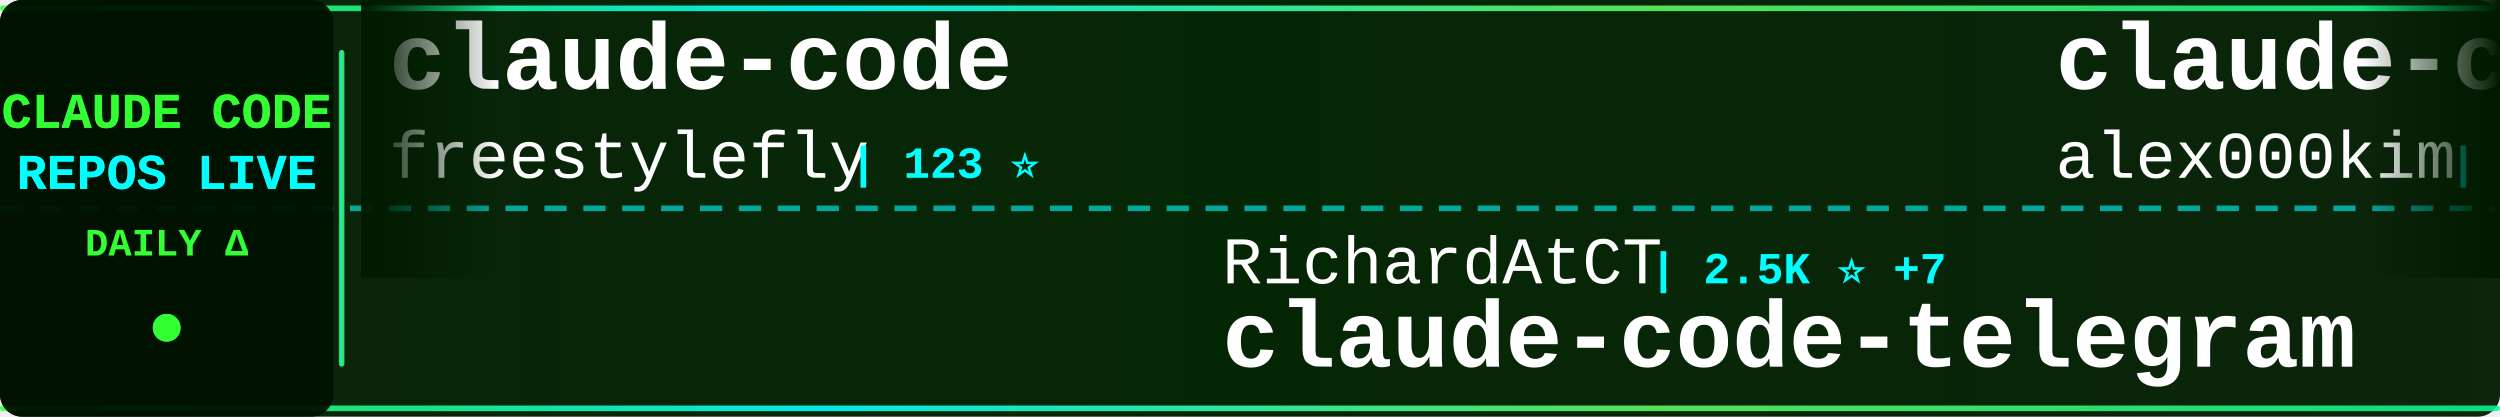
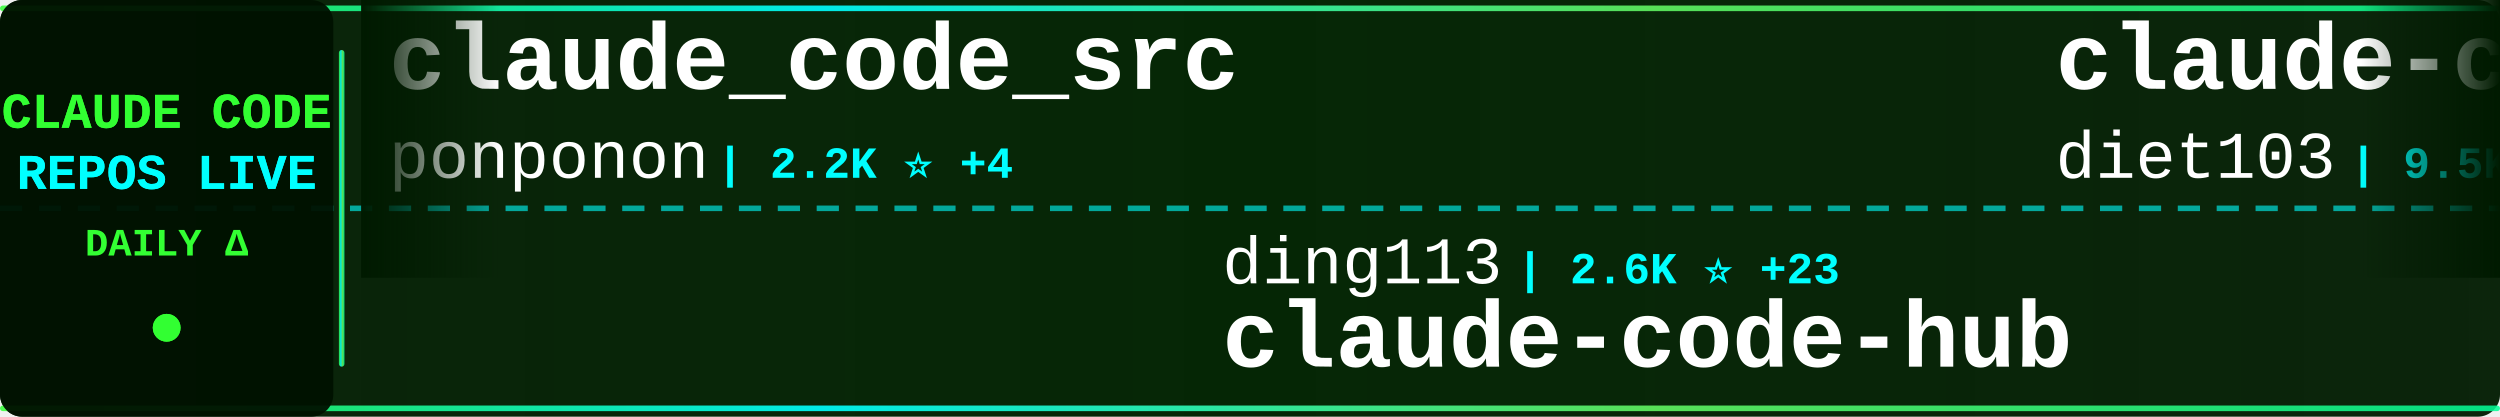
<svg xmlns="http://www.w3.org/2000/svg" width="900" height="150">
  <defs>
    <linearGradient id="tickerBg" x1="0%" y1="0%" x2="100%" y2="0%">
      <stop offset="0%" style="stop-color:#001a00;stop-opacity:0.95" />
      <stop offset="50%" style="stop-color:#002200;stop-opacity:0.98" />
      <stop offset="100%" style="stop-color:#001a00;stop-opacity:0.95" />
    </linearGradient>
    <linearGradient id="borderGrad" x1="0%" y1="0%" x2="100%" y2="0%">
      <stop offset="0%" style="stop-color:#33ff33;stop-opacity:0.85">
        <animate attributeName="stop-opacity" values="0.85;1;0.85" dur="2s" repeatCount="indefinite" />
      </stop>
      <stop offset="33%" style="stop-color:#00ffff;stop-opacity:0.9">
        <animate attributeName="stop-opacity" values="0.9;1;0.9" dur="2.2s" repeatCount="indefinite" />
      </stop>
      <stop offset="66%" style="stop-color:#66ff66;stop-opacity:0.85">
        <animate attributeName="stop-opacity" values="0.85;1;0.85" dur="1.8s" repeatCount="indefinite" />
      </stop>
      <stop offset="100%" style="stop-color:#00ff99;stop-opacity:0.85">
        <animate attributeName="stop-opacity" values="0.85;1;0.85" dur="2s" repeatCount="indefinite" />
      </stop>
    </linearGradient>
    <filter id="textGlow">
      <feGaussianBlur stdDeviation="0.1" result="coloredBlur" />
      <feMerge>
        <feMergeNode in="coloredBlur" />
        <feMergeNode in="SourceGraphic" />
      </feMerge>
    </filter>
    <filter id="metricGlow">
      <feGaussianBlur stdDeviation="0.2" result="coloredBlur" />
      <feMerge>
        <feMergeNode in="coloredBlur" />
        <feMergeNode in="SourceGraphic" />
      </feMerge>
    </filter>
    <linearGradient id="leftFade" x1="0%" y1="0%" x2="100%" y2="0%">
      <stop offset="0%" style="stop-color:#001a00;stop-opacity:1" />
      <stop offset="100%" style="stop-color:#001a00;stop-opacity:0" />
    </linearGradient>
    <linearGradient id="rightFade" x1="0%" y1="0%" x2="100%" y2="0%">
      <stop offset="0%" style="stop-color:#001a00;stop-opacity:0" />
      <stop offset="100%" style="stop-color:#001a00;stop-opacity:1" />
    </linearGradient>
  </defs>
  <rect width="900" height="150" fill="url(#tickerBg)" rx="8" />
  <rect x="0" y="2" width="900" height="2" fill="url(#borderGrad)" rx="1" />
  <rect x="0" y="146" width="900" height="2" fill="url(#borderGrad)" rx="1" />
  <line x1="0" y1="75" x2="900" y2="75" stroke="#00ffff" stroke-width="2" stroke-dasharray="8 6" opacity="0.6" />
  <rect x="0" y="0" width="120" height="150" fill="#001100" opacity="0.95" rx="8" />
  <text x="60" y="46" font-family="'Courier New', monospace" font-size="18" font-weight="bold" fill="#33ff33" text-anchor="middle" filter="url(#textGlow)">
    CLAUDE CODE
  </text>
  <text x="60" y="68" font-family="'Courier New', monospace" font-size="18" font-weight="bold" fill="#00ffff" text-anchor="middle" filter="url(#textGlow)">
    REPOS LIVE
  </text>
  <text x="60" y="92" font-family="'Courier New', monospace" font-size="14" font-weight="bold" fill="#33ff33" text-anchor="middle">
    DAILY Δ
  </text>
  <circle cx="60" cy="118" r="5" fill="#33ff33" filter="url(#metricGlow)">
    <animate attributeName="r" values="4;6;4" dur="1.5s" repeatCount="indefinite" />
    <animate attributeName="opacity" values="0.6;1;0.6" dur="1.5s" repeatCount="indefinite" />
  </circle>
  <rect x="122" y="18" width="2" height="114" fill="url(#borderGrad)" rx="1" />
  <clipPath id="tickerClip">
    <rect x="130" y="0" width="770" height="150" />
  </clipPath>
  <g clip-path="url(#tickerClip)">
    <g id="tickerItems">
      <animateTransform attributeName="transform" attributeType="XML" type="translate" from="0 0" to="-3000 0" dur="54s" repeatCount="indefinite" />
      <g transform="translate(0, 0)">
-         <text x="140" y="32" font-family="'Courier New', monospace" font-size="34" font-weight="bold" fill="#ffffff">claude-code</text>
-         <text x="140" y="64" font-family="'Courier New', monospace" font-size="24" font-weight="normal" fill="#ffffff" opacity="1.0">freestylefly</text>
-         <text x="306" y="64" font-family="'Courier New', monospace" font-size="16" font-weight="bold" fill="#00ffff"> | 123 ⭐</text>
+         <text x="140" y="32" font-family="'Courier New', monospace" font-size="34" font-weight="bold" fill="#ffffff">claude_code_src</text>
+         <text x="140" y="64" font-family="'Courier New', monospace" font-size="24" font-weight="normal" fill="#ffffff" opacity="1.0">ponponon</text>
+         <text x="258" y="64" font-family="'Courier New', monospace" font-size="16" font-weight="bold" fill="#00ffff"> | 2.2K ⭐ +4</text>
      </g>
      <g transform="translate(300, 0)">
-         <text x="140" y="102" font-family="'Courier New', monospace" font-size="24" font-weight="normal" fill="#ffffff" opacity="1.0">RichardAtCT</text>
-         <text x="294" y="102" font-family="'Courier New', monospace" font-size="16" font-weight="bold" fill="#00ffff"> | 2.5K ⭐ +7</text>
-         <text x="140" y="132" font-family="'Courier New', monospace" font-size="34" font-weight="bold" fill="#ffffff">claude-code-telegram</text>
+         <text x="140" y="102" font-family="'Courier New', monospace" font-size="24" font-weight="normal" fill="#ffffff" opacity="1.0">ding113</text>
+         <text x="246" y="102" font-family="'Courier New', monospace" font-size="16" font-weight="bold" fill="#00ffff"> | 2.6K ⭐ +23</text>
+         <text x="140" y="132" font-family="'Courier New', monospace" font-size="34" font-weight="bold" fill="#ffffff">claude-code-hub</text>
      </g>
      <g transform="translate(600, 0)">
-         <text x="140" y="32" font-family="'Courier New', monospace" font-size="34" font-weight="bold" fill="#ffffff">claude-code</text>
-         <text x="140" y="64" font-family="'Courier New', monospace" font-size="24" font-weight="normal" fill="#ffffff" opacity="1.0">alex000kim</text>
-         <text x="282" y="64" font-family="'Courier New', monospace" font-size="16" font-weight="bold" fill="#00ffff"> | 218 ⭐ +1</text>
+         <text x="140" y="32" font-family="'Courier New', monospace" font-size="34" font-weight="bold" fill="#ffffff">claude-code-infrastructu...</text>
+         <text x="140" y="64" font-family="'Courier New', monospace" font-size="24" font-weight="normal" fill="#ffffff" opacity="1.0">diet103</text>
+         <text x="246" y="64" font-family="'Courier New', monospace" font-size="16" font-weight="bold" fill="#00ffff"> | 9.5K ⭐ +36</text>
      </g>
      <g transform="translate(900, 0)">
-         <text x="140" y="102" font-family="'Courier New', monospace" font-size="24" font-weight="normal" fill="#ffffff" opacity="1.0">777genius</text>
-         <text x="270" y="102" font-family="'Courier New', monospace" font-size="16" font-weight="bold" fill="#00ffff"> | 898 ⭐</text>
-         <text x="140" y="132" font-family="'Courier New', monospace" font-size="34" font-weight="bold" fill="#ffffff">claude-code-source-code</text>
+         <text x="140" y="102" font-family="'Courier New', monospace" font-size="24" font-weight="normal" fill="#ffffff" opacity="1.0">lowcortisolprogrammer</text>
+         <text x="414" y="102" font-family="'Courier New', monospace" font-size="16" font-weight="bold" fill="#00ffff"> | 172 ⭐</text>
+         <text x="140" y="132" font-family="'Courier New', monospace" font-size="34" font-weight="bold" fill="#ffffff">claude-code</text>
      </g>
      <g transform="translate(1200, 0)">
-         <text x="140" y="32" font-family="'Courier New', monospace" font-size="34" font-weight="bold" fill="#ffffff">how-claude-code-works</text>
-         <text x="140" y="64" font-family="'Courier New', monospace" font-size="24" font-weight="normal" fill="#ffffff" opacity="1.0">Windy3f3f3f3f</text>
-         <text x="318" y="64" font-family="'Courier New', monospace" font-size="16" font-weight="bold" fill="#00ffff"> | 1.9K ⭐ +16</text>
+         <text x="140" y="32" font-family="'Courier New', monospace" font-size="34" font-weight="bold" fill="#ffffff">Auto-claude-code-researc...</text>
+         <text x="140" y="64" font-family="'Courier New', monospace" font-size="24" font-weight="normal" fill="#ffffff" opacity="1.0">wanshuiyin</text>
+         <text x="282" y="64" font-family="'Courier New', monospace" font-size="16" font-weight="bold" fill="#00ffff"> | 7.1K ⭐ +77</text>
      </g>
      <g transform="translate(1500, 0)">
-         <text x="140" y="102" font-family="'Courier New', monospace" font-size="24" font-weight="normal" fill="#ffffff" opacity="1.0">darcyegb</text>
-         <text x="258" y="102" font-family="'Courier New', monospace" font-size="16" font-weight="bold" fill="#00ffff"> | 662 ⭐</text>
-         <text x="140" y="132" font-family="'Courier New', monospace" font-size="34" font-weight="bold" fill="#ffffff">ClaudeCodeAgents</text>
+         <text x="140" y="102" font-family="'Courier New', monospace" font-size="24" font-weight="normal" fill="#ffffff" opacity="1.0">VineeTagarwaL-code</text>
+         <text x="378" y="102" font-family="'Courier New', monospace" font-size="16" font-weight="bold" fill="#00ffff"> | 273 ⭐ +1</text>
+         <text x="140" y="132" font-family="'Courier New', monospace" font-size="34" font-weight="bold" fill="#ffffff">claude-code</text>
      </g>
      <g transform="translate(1800, 0)">
-         <text x="140" y="32" font-family="'Courier New', monospace" font-size="34" font-weight="bold" fill="#ffffff">claude-code</text>
-         <text x="140" y="64" font-family="'Courier New', monospace" font-size="24" font-weight="normal" fill="#ffffff" opacity="1.0">mehmoodosman</text>
-         <text x="306" y="64" font-family="'Courier New', monospace" font-size="16" font-weight="bold" fill="#00ffff"> | 165 ⭐ +1</text>
+         <text x="140" y="32" font-family="'Courier New', monospace" font-size="34" font-weight="bold" fill="#ffffff">claude-code-action</text>
+         <text x="140" y="64" font-family="'Courier New', monospace" font-size="24" font-weight="normal" fill="#ffffff" opacity="1.0">anthropics</text>
+         <text x="282" y="64" font-family="'Courier New', monospace" font-size="16" font-weight="bold" fill="#00ffff"> | 7.2K ⭐ +19</text>
      </g>
      <g transform="translate(2100, 0)">
-         <text x="140" y="102" font-family="'Courier New', monospace" font-size="24" font-weight="normal" fill="#ffffff" opacity="1.0">https-deeplearning-ai</text>
-         <text x="414" y="102" font-family="'Courier New', monospace" font-size="16" font-weight="bold" fill="#00ffff"> | 490 ⭐ +1</text>
-         <text x="140" y="132" font-family="'Courier New', monospace" font-size="34" font-weight="bold" fill="#ffffff">sc-claude-code-files</text>
+         <text x="140" y="102" font-family="'Courier New', monospace" font-size="24" font-weight="normal" fill="#ffffff" opacity="1.0">Windy3f3f3f3f</text>
+         <text x="318" y="102" font-family="'Courier New', monospace" font-size="16" font-weight="bold" fill="#00ffff"> | 1.9K ⭐ +17</text>
+         <text x="140" y="132" font-family="'Courier New', monospace" font-size="34" font-weight="bold" fill="#ffffff">how-claude-code-works</text>
      </g>
      <g transform="translate(2400, 0)">
-         <text x="140" y="32" font-family="'Courier New', monospace" font-size="34" font-weight="bold" fill="#ffffff">learn-claude-code</text>
-         <text x="140" y="64" font-family="'Courier New', monospace" font-size="24" font-weight="normal" fill="#ffffff" opacity="1.0">shareAI-lab</text>
-         <text x="294" y="64" font-family="'Courier New', monospace" font-size="16" font-weight="bold" fill="#00ffff"> | 55.0K ⭐ +278</text>
+         <text x="140" y="32" font-family="'Courier New', monospace" font-size="34" font-weight="bold" fill="#ffffff">claude-code-source</text>
+         <text x="140" y="64" font-family="'Courier New', monospace" font-size="24" font-weight="normal" fill="#ffffff" opacity="1.0">hangsman</text>
+         <text x="258" y="64" font-family="'Courier New', monospace" font-size="16" font-weight="bold" fill="#00ffff"> | 756 ⭐ +3</text>
      </g>
      <g transform="translate(2700, 0)">
-         <text x="140" y="102" font-family="'Courier New', monospace" font-size="24" font-weight="normal" fill="#ffffff" opacity="1.0">wanshuiyin</text>
-         <text x="282" y="102" font-family="'Courier New', monospace" font-size="16" font-weight="bold" fill="#00ffff"> | 7.1K ⭐ +80</text>
-         <text x="140" y="132" font-family="'Courier New', monospace" font-size="34" font-weight="bold" fill="#ffffff">Auto-claude-code-researc...</text>
+         <text x="140" y="102" font-family="'Courier New', monospace" font-size="24" font-weight="normal" fill="#ffffff" opacity="1.0">ghuntley</text>
+         <text x="258" y="102" font-family="'Courier New', monospace" font-size="16" font-weight="bold" fill="#00ffff"> | 973 ⭐ +1</text>
+         <text x="140" y="132" font-family="'Courier New', monospace" font-size="34" font-weight="bold" fill="#ffffff">claude-code-source-code-...</text>
      </g>
      <g transform="translate(3000, 0)">
-         <text x="140" y="32" font-family="'Courier New', monospace" font-size="34" font-weight="bold" fill="#ffffff">claude-code</text>
-         <text x="140" y="64" font-family="'Courier New', monospace" font-size="24" font-weight="normal" fill="#ffffff" opacity="1.0">freestylefly</text>
-         <text x="306" y="64" font-family="'Courier New', monospace" font-size="16" font-weight="bold" fill="#00ffff"> | 123 ⭐</text>
+         <text x="140" y="32" font-family="'Courier New', monospace" font-size="34" font-weight="bold" fill="#ffffff">claude_code_src</text>
+         <text x="140" y="64" font-family="'Courier New', monospace" font-size="24" font-weight="normal" fill="#ffffff" opacity="1.0">ponponon</text>
+         <text x="258" y="64" font-family="'Courier New', monospace" font-size="16" font-weight="bold" fill="#00ffff"> | 2.2K ⭐ +4</text>
      </g>
      <g transform="translate(3300, 0)">
-         <text x="140" y="102" font-family="'Courier New', monospace" font-size="24" font-weight="normal" fill="#ffffff" opacity="1.0">RichardAtCT</text>
-         <text x="294" y="102" font-family="'Courier New', monospace" font-size="16" font-weight="bold" fill="#00ffff"> | 2.5K ⭐ +7</text>
-         <text x="140" y="132" font-family="'Courier New', monospace" font-size="34" font-weight="bold" fill="#ffffff">claude-code-telegram</text>
+         <text x="140" y="102" font-family="'Courier New', monospace" font-size="24" font-weight="normal" fill="#ffffff" opacity="1.0">ding113</text>
+         <text x="246" y="102" font-family="'Courier New', monospace" font-size="16" font-weight="bold" fill="#00ffff"> | 2.6K ⭐ +23</text>
+         <text x="140" y="132" font-family="'Courier New', monospace" font-size="34" font-weight="bold" fill="#ffffff">claude-code-hub</text>
      </g>
      <g transform="translate(3600, 0)">
-         <text x="140" y="32" font-family="'Courier New', monospace" font-size="34" font-weight="bold" fill="#ffffff">claude-code</text>
-         <text x="140" y="64" font-family="'Courier New', monospace" font-size="24" font-weight="normal" fill="#ffffff" opacity="1.0">alex000kim</text>
-         <text x="282" y="64" font-family="'Courier New', monospace" font-size="16" font-weight="bold" fill="#00ffff"> | 218 ⭐ +1</text>
+         <text x="140" y="32" font-family="'Courier New', monospace" font-size="34" font-weight="bold" fill="#ffffff">claude-code-infrastructu...</text>
+         <text x="140" y="64" font-family="'Courier New', monospace" font-size="24" font-weight="normal" fill="#ffffff" opacity="1.0">diet103</text>
+         <text x="246" y="64" font-family="'Courier New', monospace" font-size="16" font-weight="bold" fill="#00ffff"> | 9.5K ⭐ +36</text>
      </g>
      <g transform="translate(3900, 0)">
-         <text x="140" y="102" font-family="'Courier New', monospace" font-size="24" font-weight="normal" fill="#ffffff" opacity="1.0">777genius</text>
-         <text x="270" y="102" font-family="'Courier New', monospace" font-size="16" font-weight="bold" fill="#00ffff"> | 898 ⭐</text>
-         <text x="140" y="132" font-family="'Courier New', monospace" font-size="34" font-weight="bold" fill="#ffffff">claude-code-source-code</text>
+         <text x="140" y="102" font-family="'Courier New', monospace" font-size="24" font-weight="normal" fill="#ffffff" opacity="1.0">lowcortisolprogrammer</text>
+         <text x="414" y="102" font-family="'Courier New', monospace" font-size="16" font-weight="bold" fill="#00ffff"> | 172 ⭐</text>
+         <text x="140" y="132" font-family="'Courier New', monospace" font-size="34" font-weight="bold" fill="#ffffff">claude-code</text>
      </g>
    </g>
  </g>
  <rect x="130" y="0" width="50" height="100" fill="url(#leftFade)" />
  <rect x="850" y="0" width="50" height="100" fill="url(#rightFade)" />
</svg>
